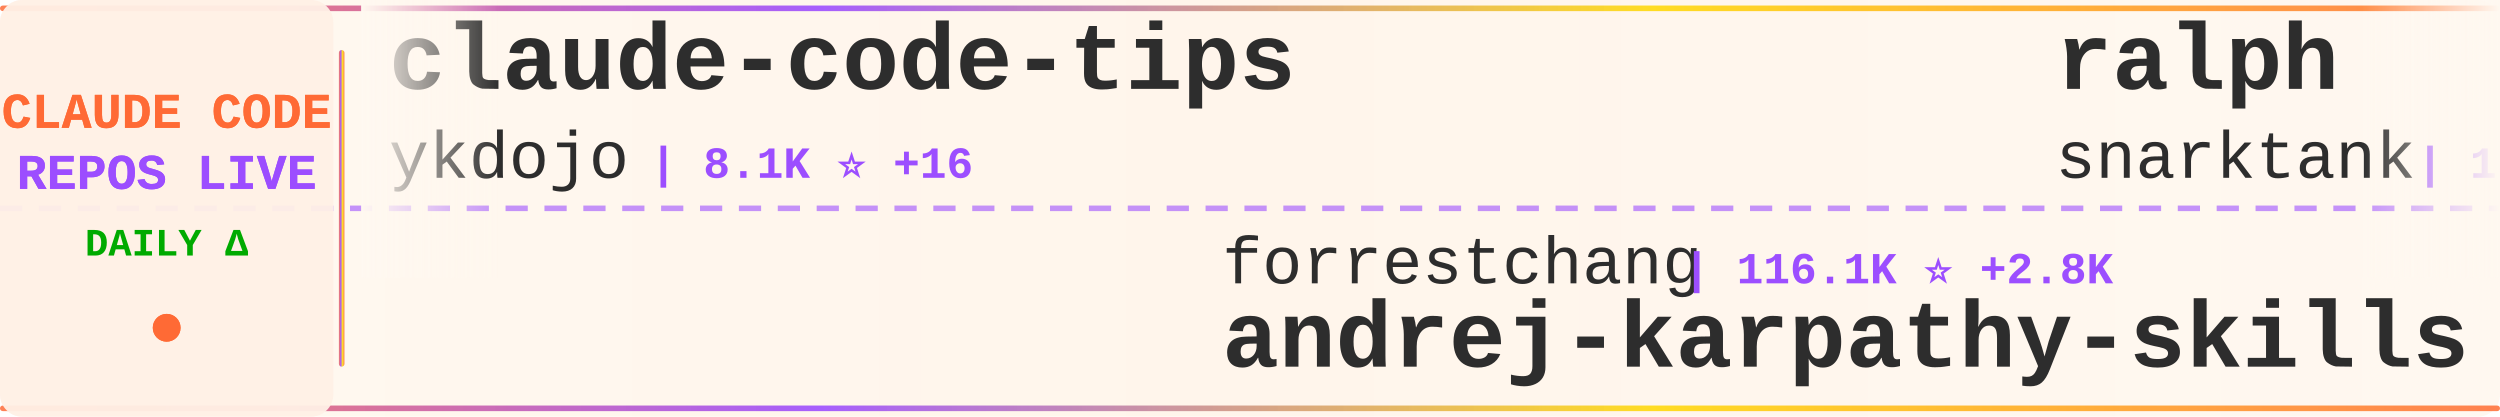
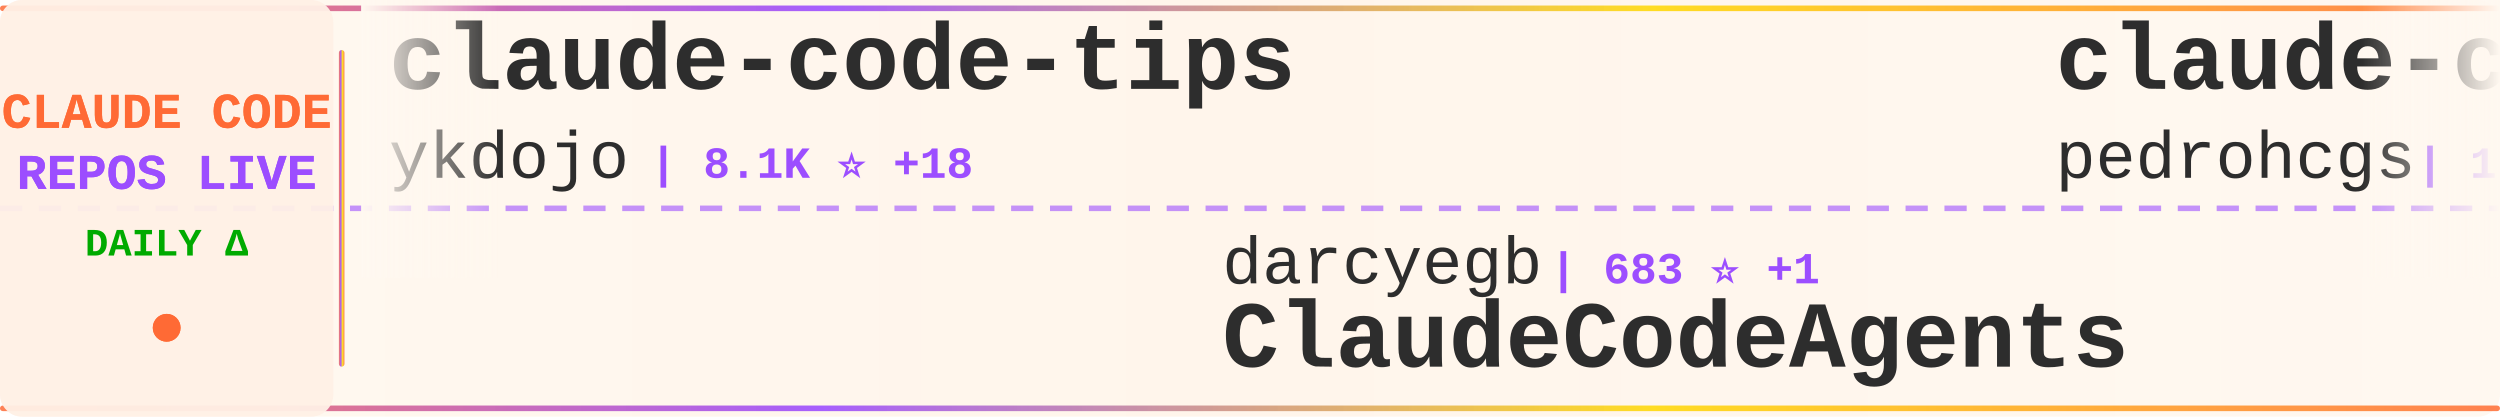
<svg xmlns="http://www.w3.org/2000/svg" width="900" height="150">
  <defs>
    <linearGradient id="tickerBg" x1="0%" y1="0%" x2="100%" y2="0%">
      <stop offset="0%" style="stop-color:#fff8f0;stop-opacity:0.98" />
      <stop offset="50%" style="stop-color:#fff5eb;stop-opacity:1" />
      <stop offset="100%" style="stop-color:#fff8f0;stop-opacity:0.98" />
    </linearGradient>
    <linearGradient id="borderGrad" x1="0%" y1="0%" x2="100%" y2="0%">
      <stop offset="0%" style="stop-color:#FF6B35;stop-opacity:0.85">
        <animate attributeName="stop-opacity" values="0.85;1;0.85" dur="2s" repeatCount="indefinite" />
      </stop>
      <stop offset="33%" style="stop-color:#9C4EFF;stop-opacity:0.9">
        <animate attributeName="stop-opacity" values="0.9;1;0.9" dur="2.2s" repeatCount="indefinite" />
      </stop>
      <stop offset="66%" style="stop-color:#FFD700;stop-opacity:0.85">
        <animate attributeName="stop-opacity" values="0.85;1;0.85" dur="1.8s" repeatCount="indefinite" />
      </stop>
      <stop offset="100%" style="stop-color:#FF6B35;stop-opacity:0.85">
        <animate attributeName="stop-opacity" values="0.85;1;0.85" dur="2s" repeatCount="indefinite" />
      </stop>
    </linearGradient>
    <filter id="textGlow">
      <feGaussianBlur stdDeviation="0.15" result="coloredBlur" />
      <feMerge>
        <feMergeNode in="coloredBlur" />
        <feMergeNode in="SourceGraphic" />
      </feMerge>
    </filter>
    <filter id="metricGlow">
      <feGaussianBlur stdDeviation="0.2" result="coloredBlur" />
      <feMerge>
        <feMergeNode in="coloredBlur" />
        <feMergeNode in="SourceGraphic" />
      </feMerge>
    </filter>
    <linearGradient id="leftFade" x1="0%" y1="0%" x2="100%" y2="0%">
      <stop offset="0%" style="stop-color:#fff8f0;stop-opacity:1" />
      <stop offset="100%" style="stop-color:#fff8f0;stop-opacity:0" />
    </linearGradient>
    <linearGradient id="rightFade" x1="0%" y1="0%" x2="100%" y2="0%">
      <stop offset="0%" style="stop-color:#fff8f0;stop-opacity:0" />
      <stop offset="100%" style="stop-color:#fff8f0;stop-opacity:1" />
    </linearGradient>
  </defs>
  <rect width="900" height="150" fill="url(#tickerBg)" rx="8" />
  <rect x="0" y="2" width="900" height="2" fill="url(#borderGrad)" rx="1" />
  <rect x="0" y="146" width="900" height="2" fill="url(#borderGrad)" rx="1" />
  <line x1="0" y1="75" x2="900" y2="75" stroke="#9C4EFF" stroke-width="2" stroke-dasharray="8 6" opacity="0.6" />
  <rect x="0" y="0" width="120" height="150" fill="#fff0e6" opacity="0.95" rx="8" />
  <text x="60" y="46" font-family="'Courier New', monospace" font-size="18" font-weight="bold" fill="#FF6B35" text-anchor="middle" filter="url(#textGlow)">
    CLAUDE CODE
  </text>
  <text x="60" y="68" font-family="'Courier New', monospace" font-size="18" font-weight="bold" fill="#9C4EFF" text-anchor="middle" filter="url(#textGlow)">
    REPOS LIVE
  </text>
  <text x="60" y="92" font-family="'Courier New', monospace" font-size="14" font-weight="bold" fill="#00aa00" text-anchor="middle">
    DAILY Δ
  </text>
  <circle cx="60" cy="118" r="5" fill="#FF6B35" filter="url(#metricGlow)">
    <animate attributeName="r" values="4;6;4" dur="1.5s" repeatCount="indefinite" />
    <animate attributeName="opacity" values="0.6;1;0.6" dur="1.5s" repeatCount="indefinite" />
  </circle>
  <rect x="122" y="18" width="2" height="114" fill="url(#borderGrad)" rx="1" />
  <clipPath id="tickerClip">
    <rect x="130" y="0" width="770" height="150" />
  </clipPath>
  <g clip-path="url(#tickerClip)">
    <g id="tickerItems">
      <animateTransform attributeName="transform" attributeType="XML" type="translate" from="0 0" to="-3000 0" dur="54s" repeatCount="indefinite" />
      <g transform="translate(0, 0)">
        <text x="140" y="32" font-family="'Courier New', monospace" font-size="34" font-weight="bold" fill="#2d2d2d">claude-code-tips</text>
        <text x="140" y="64" font-family="'Courier New', monospace" font-size="24" font-weight="normal" fill="#2d2d2d" opacity="1.0">ykdojo</text>
-         <text x="234" y="64" font-family="'Courier New', monospace" font-size="16" font-weight="bold" fill="#9C4EFF"> | 8.1K ⭐ +16</text>
+         <text x="234" y="64" font-family="'Courier New', monospace" font-size="16" font-weight="bold" fill="#9C4EFF"> | 8.1K ⭐ +18</text>
      </g>
      <g transform="translate(300, 0)">
-         <text x="140" y="102" font-family="'Courier New', monospace" font-size="24" font-weight="normal" fill="#2d2d2d" opacity="1.0">forrestchang</text>
-         <text x="306" y="102" font-family="'Courier New', monospace" font-size="16" font-weight="bold" fill="#9C4EFF"> | 116.1K ⭐ +2.8K</text>
-         <text x="140" y="132" font-family="'Courier New', monospace" font-size="34" font-weight="bold" fill="#2d2d2d">andrej-karpathy-skills</text>
+         <text x="140" y="102" font-family="'Courier New', monospace" font-size="24" font-weight="normal" fill="#2d2d2d" opacity="1.0">darcyegb</text>
+         <text x="258" y="102" font-family="'Courier New', monospace" font-size="16" font-weight="bold" fill="#9C4EFF"> | 683 ⭐ +1</text>
+         <text x="140" y="132" font-family="'Courier New', monospace" font-size="34" font-weight="bold" fill="#2d2d2d">ClaudeCodeAgents</text>
      </g>
      <g transform="translate(600, 0)">
-         <text x="140" y="32" font-family="'Courier New', monospace" font-size="34" font-weight="bold" fill="#2d2d2d">ralph</text>
-         <text x="140" y="64" font-family="'Courier New', monospace" font-size="24" font-weight="normal" fill="#2d2d2d" opacity="1.0">snarktank</text>
-         <text x="270" y="64" font-family="'Courier New', monospace" font-size="16" font-weight="bold" fill="#9C4EFF"> | 18.6K ⭐ +114</text>
+         <text x="140" y="32" font-family="'Courier New', monospace" font-size="34" font-weight="bold" fill="#2d2d2d">claude-code-my-workflow</text>
+         <text x="140" y="64" font-family="'Courier New', monospace" font-size="24" font-weight="normal" fill="#2d2d2d" opacity="1.0">pedrohcgs</text>
+         <text x="270" y="64" font-family="'Courier New', monospace" font-size="16" font-weight="bold" fill="#9C4EFF"> | 1.0K ⭐ +8</text>
      </g>
      <g transform="translate(900, 0)">
-         <text x="140" y="102" font-family="'Courier New', monospace" font-size="24" font-weight="normal" fill="#2d2d2d" opacity="1.0">Donchitos</text>
-         <text x="270" y="102" font-family="'Courier New', monospace" font-size="16" font-weight="bold" fill="#9C4EFF"> | 17.4K ⭐ +132</text>
-         <text x="140" y="132" font-family="'Courier New', monospace" font-size="34" font-weight="bold" fill="#2d2d2d">Claude-Code-Game-Studios</text>
+         <text x="140" y="102" font-family="'Courier New', monospace" font-size="24" font-weight="normal" fill="#2d2d2d" opacity="1.0">OneRedOak</text>
+         <text x="270" y="102" font-family="'Courier New', monospace" font-size="16" font-weight="bold" fill="#9C4EFF"> | 3.8K ⭐ +1</text>
+         <text x="140" y="132" font-family="'Courier New', monospace" font-size="34" font-weight="bold" fill="#2d2d2d">claude-code-workflows</text>
      </g>
      <g transform="translate(1200, 0)">
+         <text x="140" y="32" font-family="'Courier New', monospace" font-size="34" font-weight="bold" fill="#2d2d2d">awesome-claude-code-suba...</text>
+         <text x="140" y="64" font-family="'Courier New', monospace" font-size="24" font-weight="normal" fill="#2d2d2d" opacity="1.0">VoltAgent</text>
+         <text x="270" y="64" font-family="'Courier New', monospace" font-size="16" font-weight="bold" fill="#9C4EFF"> | 19.2K ⭐ +80</text>
+       </g>
+       <g transform="translate(1500, 0)">
+         <text x="140" y="102" font-family="'Courier New', monospace" font-size="24" font-weight="normal" fill="#2d2d2d" opacity="1.0">musistudio</text>
+         <text x="282" y="102" font-family="'Courier New', monospace" font-size="16" font-weight="bold" fill="#9C4EFF"> | 33.5K ⭐ +79</text>
+         <text x="140" y="132" font-family="'Courier New', monospace" font-size="34" font-weight="bold" fill="#2d2d2d">claude-code-router</text>
+       </g>
+       <g transform="translate(1800, 0)">
        <text x="140" y="32" font-family="'Courier New', monospace" font-size="34" font-weight="bold" fill="#2d2d2d">claude-code-system-promp...</text>
        <text x="140" y="64" font-family="'Courier New', monospace" font-size="24" font-weight="normal" fill="#2d2d2d" opacity="1.0">Piebald-AI</text>
-         <text x="282" y="64" font-family="'Courier New', monospace" font-size="16" font-weight="bold" fill="#9C4EFF"> | 10.0K ⭐ +45</text>
-       </g>
-       <g transform="translate(1500, 0)">
-         <text x="140" y="102" font-family="'Courier New', monospace" font-size="24" font-weight="normal" fill="#2d2d2d" opacity="1.0">1rgs</text>
-         <text x="210" y="102" font-family="'Courier New', monospace" font-size="16" font-weight="bold" fill="#9C4EFF"> | 3.5K ⭐ +4</text>
-         <text x="140" y="132" font-family="'Courier New', monospace" font-size="34" font-weight="bold" fill="#2d2d2d">claude-code-proxy</text>
-       </g>
-       <g transform="translate(1800, 0)">
-         <text x="140" y="32" font-family="'Courier New', monospace" font-size="34" font-weight="bold" fill="#2d2d2d">claude-code-source</text>
-         <text x="140" y="64" font-family="'Courier New', monospace" font-size="24" font-weight="normal" fill="#2d2d2d" opacity="1.0">JrCx7scC</text>
-         <text x="258" y="64" font-family="'Courier New', monospace" font-size="16" font-weight="bold" fill="#9C4EFF"> | 366 ⭐</text>
+         <text x="282" y="64" font-family="'Courier New', monospace" font-size="16" font-weight="bold" fill="#9C4EFF"> | 10.0K ⭐ +44</text>
      </g>
      <g transform="translate(2100, 0)">
-         <text x="140" y="102" font-family="'Courier New', monospace" font-size="24" font-weight="normal" fill="#2d2d2d" opacity="1.0">carlvellotti</text>
-         <text x="306" y="102" font-family="'Courier New', monospace" font-size="16" font-weight="bold" fill="#9C4EFF"> | 2.0K ⭐ +3</text>
-         <text x="140" y="132" font-family="'Courier New', monospace" font-size="34" font-weight="bold" fill="#2d2d2d">claude-code-pm-course</text>
+         <text x="140" y="102" font-family="'Courier New', monospace" font-size="24" font-weight="normal" fill="#2d2d2d" opacity="1.0">hangsman</text>
+         <text x="258" y="102" font-family="'Courier New', monospace" font-size="16" font-weight="bold" fill="#9C4EFF"> | 768 ⭐ +2</text>
+         <text x="140" y="132" font-family="'Courier New', monospace" font-size="34" font-weight="bold" fill="#2d2d2d">claude-code-source</text>
      </g>
      <g transform="translate(2400, 0)">
-         <text x="140" y="32" font-family="'Courier New', monospace" font-size="34" font-weight="bold" fill="#2d2d2d">claude-code-ultimate-gui...</text>
-         <text x="140" y="64" font-family="'Courier New', monospace" font-size="24" font-weight="normal" fill="#2d2d2d" opacity="1.0">FlorianBruniaux</text>
-         <text x="342" y="64" font-family="'Courier New', monospace" font-size="16" font-weight="bold" fill="#9C4EFF"> | 4.2K ⭐ +16</text>
+         <text x="140" y="32" font-family="'Courier New', monospace" font-size="34" font-weight="bold" fill="#2d2d2d">claude-code-templates</text>
+         <text x="140" y="64" font-family="'Courier New', monospace" font-size="24" font-weight="normal" fill="#2d2d2d" opacity="1.0">davila7</text>
+         <text x="246" y="64" font-family="'Courier New', monospace" font-size="16" font-weight="bold" fill="#9C4EFF"> | 26.9K ⭐ +130</text>
      </g>
      <g transform="translate(2700, 0)">
-         <text x="140" y="102" font-family="'Courier New', monospace" font-size="24" font-weight="normal" fill="#2d2d2d" opacity="1.0">huangserva</text>
-         <text x="282" y="102" font-family="'Courier New', monospace" font-size="16" font-weight="bold" fill="#9C4EFF"> | 572 ⭐ +1</text>
-         <text x="140" y="132" font-family="'Courier New', monospace" font-size="34" font-weight="bold" fill="#2d2d2d">claude-code-cli</text>
+         <text x="140" y="102" font-family="'Courier New', monospace" font-size="24" font-weight="normal" fill="#2d2d2d" opacity="1.0">router-for-me</text>
+         <text x="318" y="102" font-family="'Courier New', monospace" font-size="16" font-weight="bold" fill="#9C4EFF"> | 31.0K ⭐ +238</text>
+         <text x="140" y="132" font-family="'Courier New', monospace" font-size="34" font-weight="bold" fill="#2d2d2d">CLIProxyAPI</text>
      </g>
      <g transform="translate(3000, 0)">
        <text x="140" y="32" font-family="'Courier New', monospace" font-size="34" font-weight="bold" fill="#2d2d2d">claude-code-tips</text>
        <text x="140" y="64" font-family="'Courier New', monospace" font-size="24" font-weight="normal" fill="#2d2d2d" opacity="1.0">ykdojo</text>
-         <text x="234" y="64" font-family="'Courier New', monospace" font-size="16" font-weight="bold" fill="#9C4EFF"> | 8.1K ⭐ +16</text>
+         <text x="234" y="64" font-family="'Courier New', monospace" font-size="16" font-weight="bold" fill="#9C4EFF"> | 8.1K ⭐ +18</text>
      </g>
      <g transform="translate(3300, 0)">
-         <text x="140" y="102" font-family="'Courier New', monospace" font-size="24" font-weight="normal" fill="#2d2d2d" opacity="1.0">forrestchang</text>
-         <text x="306" y="102" font-family="'Courier New', monospace" font-size="16" font-weight="bold" fill="#9C4EFF"> | 116.1K ⭐ +2.8K</text>
-         <text x="140" y="132" font-family="'Courier New', monospace" font-size="34" font-weight="bold" fill="#2d2d2d">andrej-karpathy-skills</text>
+         <text x="140" y="102" font-family="'Courier New', monospace" font-size="24" font-weight="normal" fill="#2d2d2d" opacity="1.0">darcyegb</text>
+         <text x="258" y="102" font-family="'Courier New', monospace" font-size="16" font-weight="bold" fill="#9C4EFF"> | 683 ⭐ +1</text>
+         <text x="140" y="132" font-family="'Courier New', monospace" font-size="34" font-weight="bold" fill="#2d2d2d">ClaudeCodeAgents</text>
      </g>
      <g transform="translate(3600, 0)">
-         <text x="140" y="32" font-family="'Courier New', monospace" font-size="34" font-weight="bold" fill="#2d2d2d">ralph</text>
-         <text x="140" y="64" font-family="'Courier New', monospace" font-size="24" font-weight="normal" fill="#2d2d2d" opacity="1.0">snarktank</text>
-         <text x="270" y="64" font-family="'Courier New', monospace" font-size="16" font-weight="bold" fill="#9C4EFF"> | 18.6K ⭐ +114</text>
+         <text x="140" y="32" font-family="'Courier New', monospace" font-size="34" font-weight="bold" fill="#2d2d2d">claude-code-my-workflow</text>
+         <text x="140" y="64" font-family="'Courier New', monospace" font-size="24" font-weight="normal" fill="#2d2d2d" opacity="1.0">pedrohcgs</text>
+         <text x="270" y="64" font-family="'Courier New', monospace" font-size="16" font-weight="bold" fill="#9C4EFF"> | 1.0K ⭐ +8</text>
      </g>
      <g transform="translate(3900, 0)">
-         <text x="140" y="102" font-family="'Courier New', monospace" font-size="24" font-weight="normal" fill="#2d2d2d" opacity="1.0">Donchitos</text>
-         <text x="270" y="102" font-family="'Courier New', monospace" font-size="16" font-weight="bold" fill="#9C4EFF"> | 17.4K ⭐ +132</text>
-         <text x="140" y="132" font-family="'Courier New', monospace" font-size="34" font-weight="bold" fill="#2d2d2d">Claude-Code-Game-Studios</text>
+         <text x="140" y="102" font-family="'Courier New', monospace" font-size="24" font-weight="normal" fill="#2d2d2d" opacity="1.0">OneRedOak</text>
+         <text x="270" y="102" font-family="'Courier New', monospace" font-size="16" font-weight="bold" fill="#9C4EFF"> | 3.8K ⭐ +1</text>
+         <text x="140" y="132" font-family="'Courier New', monospace" font-size="34" font-weight="bold" fill="#2d2d2d">claude-code-workflows</text>
      </g>
    </g>
  </g>
  <rect x="130" y="0" width="50" height="100" fill="url(#leftFade)" />
  <rect x="850" y="0" width="50" height="100" fill="url(#rightFade)" />
</svg>
